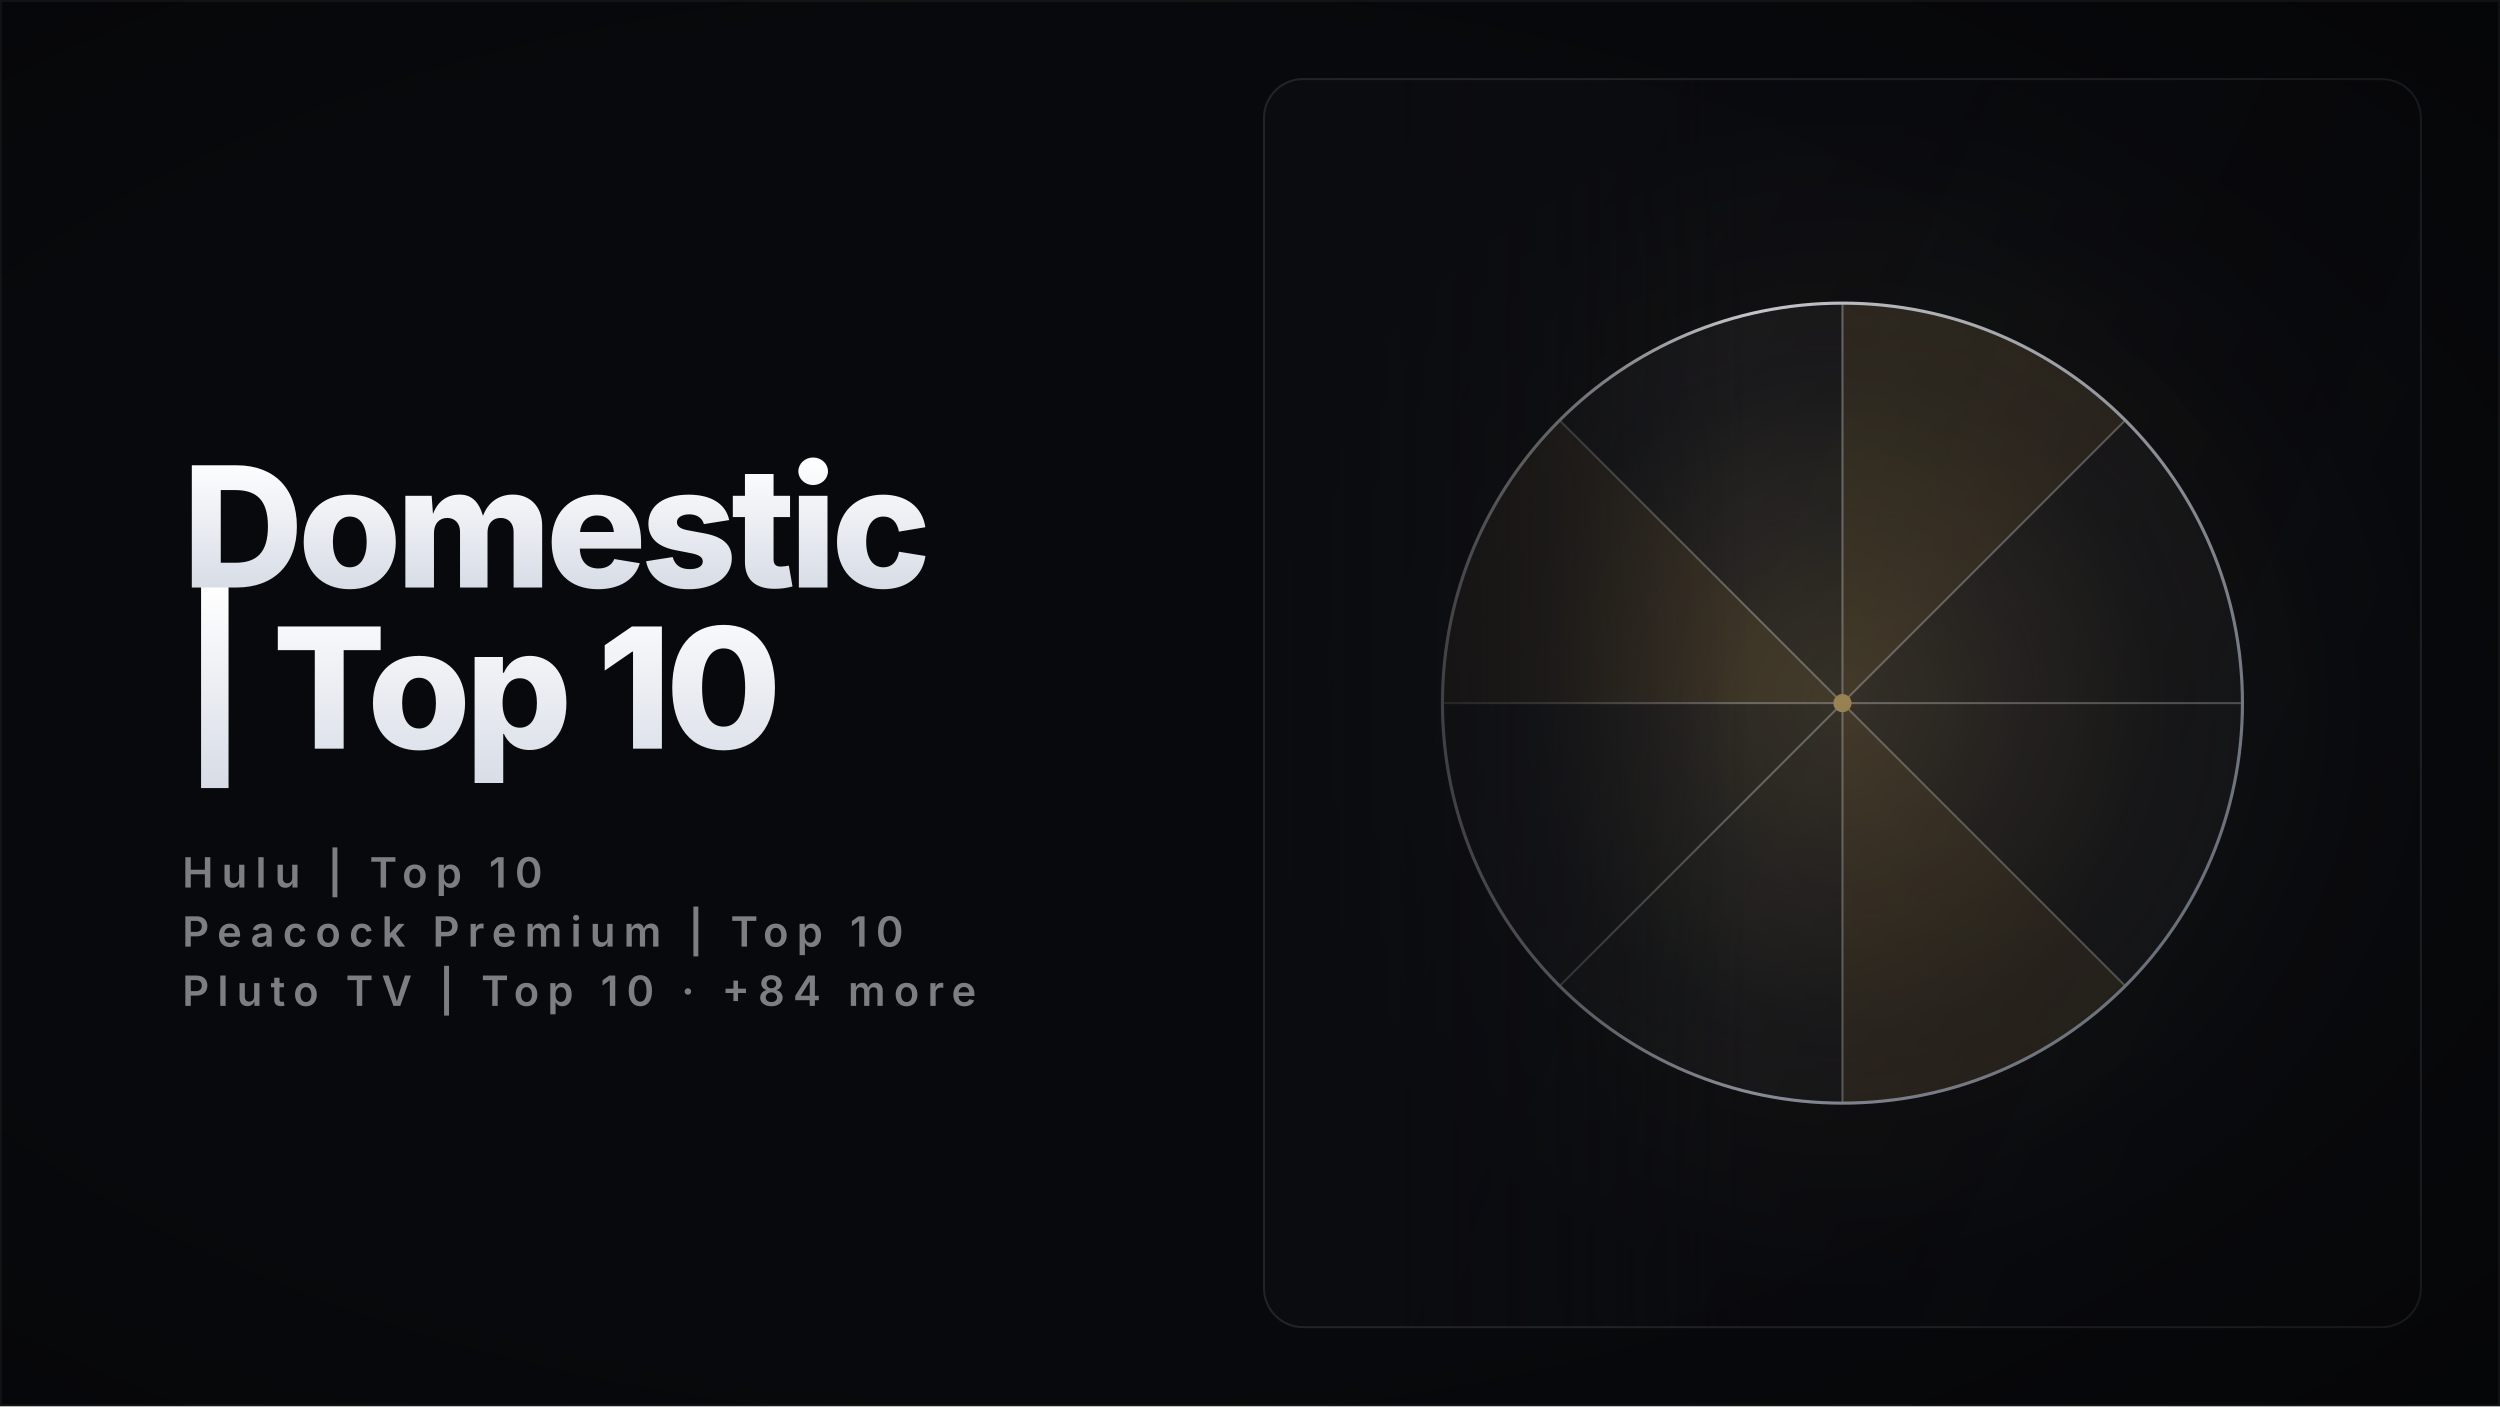
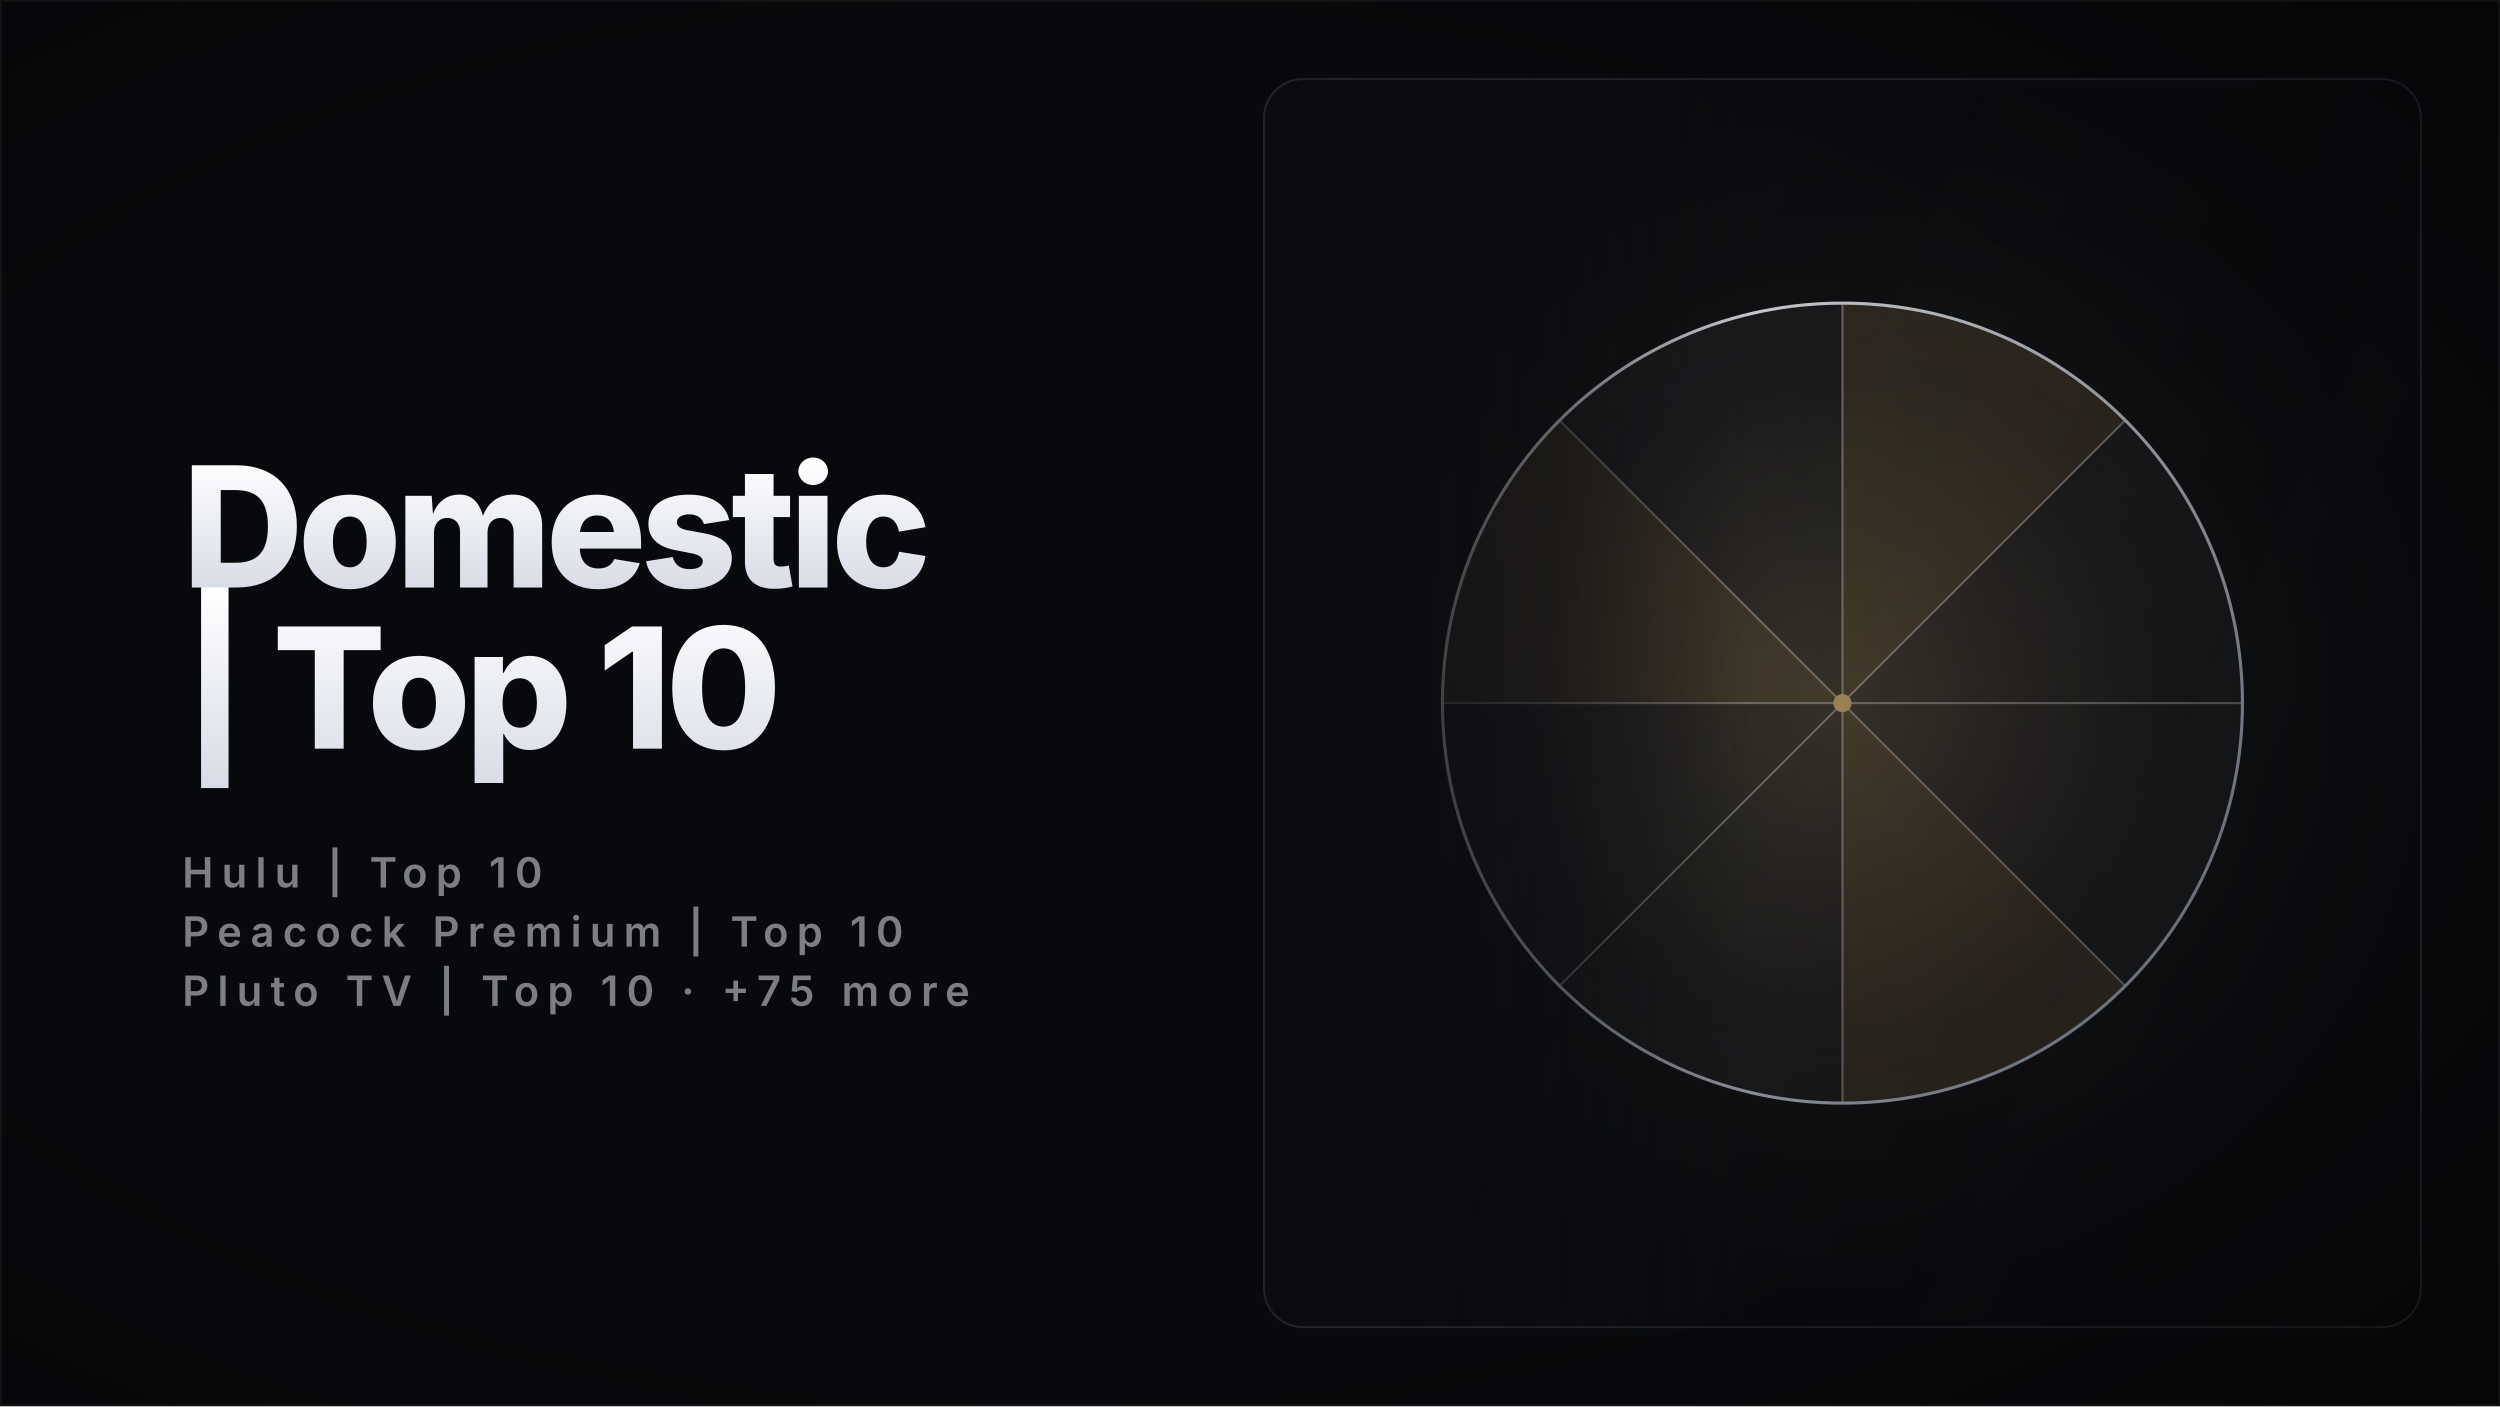
<svg xmlns="http://www.w3.org/2000/svg" width="1920" height="1080" viewBox="0 0 1920 1080" role="img" aria-label="Domestic | Top 10 — movies collection cover" shape-rendering="geometricPrecision" text-rendering="geometricPrecision">
  <defs>
    <linearGradient id="titleFill" x1="0" y1="0" x2="0" y2="1">
      <stop offset="0" stop-color="#FFFFFF" />
      <stop offset="1" stop-color="#D7DCE6" />
    </linearGradient>
    <linearGradient id="feather" x1="0" y1="0" x2="1" y2="0">
      <stop offset="0" stop-color="#0B0C10" stop-opacity="1" />
      <stop offset="0.6" stop-color="#0B0C10" stop-opacity="0.55" />
      <stop offset="1" stop-color="#0B0C10" stop-opacity="0" />
    </linearGradient>
    <linearGradient id="panelShade" x1="0" y1="0" x2="1" y2="0.5">
      <stop offset="0" stop-color="rgba(6,7,10,0)" />
      <stop offset="1" stop-color="rgba(6,7,10,0.42)" />
    </linearGradient>
    <radialGradient id="vignette" cx="0.42" cy="0.5" r="0.85">
      <stop offset="0.55" stop-color="rgba(0,0,0,0)" />
      <stop offset="1" stop-color="rgba(0,0,0,0.45)" />
    </radialGradient>
    <clipPath id="cardClip">
      <rect x="970" y="60" width="890" height="960" rx="30" />
    </clipPath>
    <linearGradient id="ivoryS" x1="0" y1="0" x2="1" y2="1">
      <stop offset="0" stop-color="#FFFFFF" />
      <stop offset="1" stop-color="#9AA2B4" />
    </linearGradient>
    <radialGradient id="glow" cx="0.5" cy="0.5" r="0.5">
      <stop offset="0" stop-color="#C8A96A" stop-opacity="0.26" />
      <stop offset="0.55" stop-color="#C8A96A" stop-opacity="0.05" />
      <stop offset="1" stop-color="#C8A96A" stop-opacity="0" />
    </radialGradient>
    <linearGradient id="beamG" x1="0" y1="0" x2="0" y2="1">
      <stop offset="0" stop-color="#FFFFFF" stop-opacity="0.34" />
      <stop offset="1" stop-color="#FFFFFF" stop-opacity="0" />
    </linearGradient>
    <linearGradient id="barG" x1="0" y1="1" x2="0" y2="0">
      <stop offset="0" stop-color="#3A3F4D" />
      <stop offset="0.6" stop-color="#C9CEDB" />
      <stop offset="1" stop-color="#FFFFFF" />
    </linearGradient>
    <linearGradient id="colG" x1="0" y1="1" x2="0" y2="0">
      <stop offset="0" stop-color="#4A5060" stop-opacity="0.85" />
      <stop offset="1" stop-color="#E8ECF4" />
    </linearGradient>
    <radialGradient id="disc" cx="0.38" cy="0.34" r="0.75">
      <stop offset="0" stop-color="#FFFFFF" stop-opacity="0.9" />
      <stop offset="1" stop-color="#C8A96A" stop-opacity="0.12" />
    </radialGradient>
    <style>
      .glow { animation: glowPulse 11s ease-in-out infinite; }
      @keyframes glowPulse { 0%,100% { opacity: 0.68; } 50% { opacity: 1; } }
      @media (prefers-reduced-motion: reduce) { .glow { animation: none; } }
    </style>
  </defs>
  <rect x="0" y="0" width="1920" height="1080" fill="#08090C" />
  <rect x="970" y="60" width="890" height="960" rx="30" fill="#0B0C10" />
  <g clip-path="url(#cardClip)">
    <g>
      <circle cx="1415" cy="540" r="460.8" fill="url(#glow)" class="glow" />
      <path d="M 1415 540 L 1415 232.8 A 307.2 307.2 0 0 1 1632.2 322.8 Z" fill="rgba(200,169,106,0.2)" stroke="rgba(255,255,255,0.22)" stroke-width="1.5" />
      <path d="M 1415 540 L 1632.2 322.8 A 307.2 307.2 0 0 1 1722.2 540 Z" fill="rgba(255,255,255,0.05)" stroke="rgba(255,255,255,0.22)" stroke-width="1.5" />
      <path d="M 1415 540 L 1722.2 540 A 307.2 307.2 0 0 1 1632.2 757.2 Z" fill="rgba(255,255,255,0.05)" stroke="rgba(255,255,255,0.22)" stroke-width="1.5" />
      <path d="M 1415 540 L 1632.2 757.2 A 307.2 307.2 0 0 1 1415 847.2 Z" fill="rgba(200,169,106,0.2)" stroke="rgba(255,255,255,0.22)" stroke-width="1.5" />
      <path d="M 1415 540 L 1415 847.2 A 307.2 307.2 0 0 1 1197.8 757.2 Z" fill="rgba(255,255,255,0.05)" stroke="rgba(255,255,255,0.22)" stroke-width="1.5" />
      <path d="M 1415 540 L 1197.8 757.2 A 307.2 307.2 0 0 1 1107.8 540 Z" fill="rgba(255,255,255,0.05)" stroke="rgba(255,255,255,0.22)" stroke-width="1.5" />
      <path d="M 1415 540 L 1107.8 540 A 307.2 307.2 0 0 1 1197.8 322.8 Z" fill="rgba(200,169,106,0.2)" stroke="rgba(255,255,255,0.22)" stroke-width="1.5" />
      <path d="M 1415 540 L 1197.8 322.8 A 307.2 307.2 0 0 1 1415 232.8 Z" fill="rgba(255,255,255,0.05)" stroke="rgba(255,255,255,0.22)" stroke-width="1.5" />
      <circle cx="1415" cy="540" r="307.2" fill="none" stroke="url(#ivoryS)" stroke-width="2.4" />
      <circle cx="1415" cy="540" r="7" fill="#C8A96A" />
    </g>
    <rect x="970" y="60" width="890" height="960" fill="url(#panelShade)" />
    <rect x="970" y="60" width="373.8" height="960" fill="url(#feather)" />
  </g>
  <rect x="970.75" y="60.75" width="888.5" height="958.5" rx="30" fill="none" stroke="rgba(255,255,255,0.10)" stroke-width="1.5" />
  <rect x="0" y="0" width="1920" height="1080" fill="url(#vignette)" />
  <g>
    <text x="140" y="451.2" font-family="Inter" font-size="129" font-weight="800" letter-spacing="-4.52" fill="url(#titleFill)">Domestic</text>
    <text x="140" y="575" font-family="Inter" font-size="129" font-weight="800" letter-spacing="-4.52" fill="url(#titleFill)">| Top 10</text>
    <text x="140" y="681.6" font-family="Inter" font-size="32" font-weight="600" letter-spacing="6.40" fill="rgba(231,235,243,0.52)">Hulu | Top 10</text>
    <text x="140" y="727" font-family="Inter" font-size="32" font-weight="600" letter-spacing="6.40" fill="rgba(231,235,243,0.52)">Peacock Premium | Top 10</text>
-     <text x="140" y="772.5" font-family="Inter" font-size="32" font-weight="600" letter-spacing="6.40" fill="rgba(231,235,243,0.52)">Pluto TV | Top 10  ·  +84 more</text>
+     <text x="140" y="772.5" font-family="Inter" font-size="32" font-weight="600" letter-spacing="6.40" fill="rgba(231,235,243,0.52)">Pluto TV | Top 10  ·  +75 more</text>
  </g>
  <rect x="0.75" y="0.75" width="1918.5" height="1078.5" fill="none" stroke="rgba(255,255,255,0.05)" stroke-width="1.5" />
</svg>
